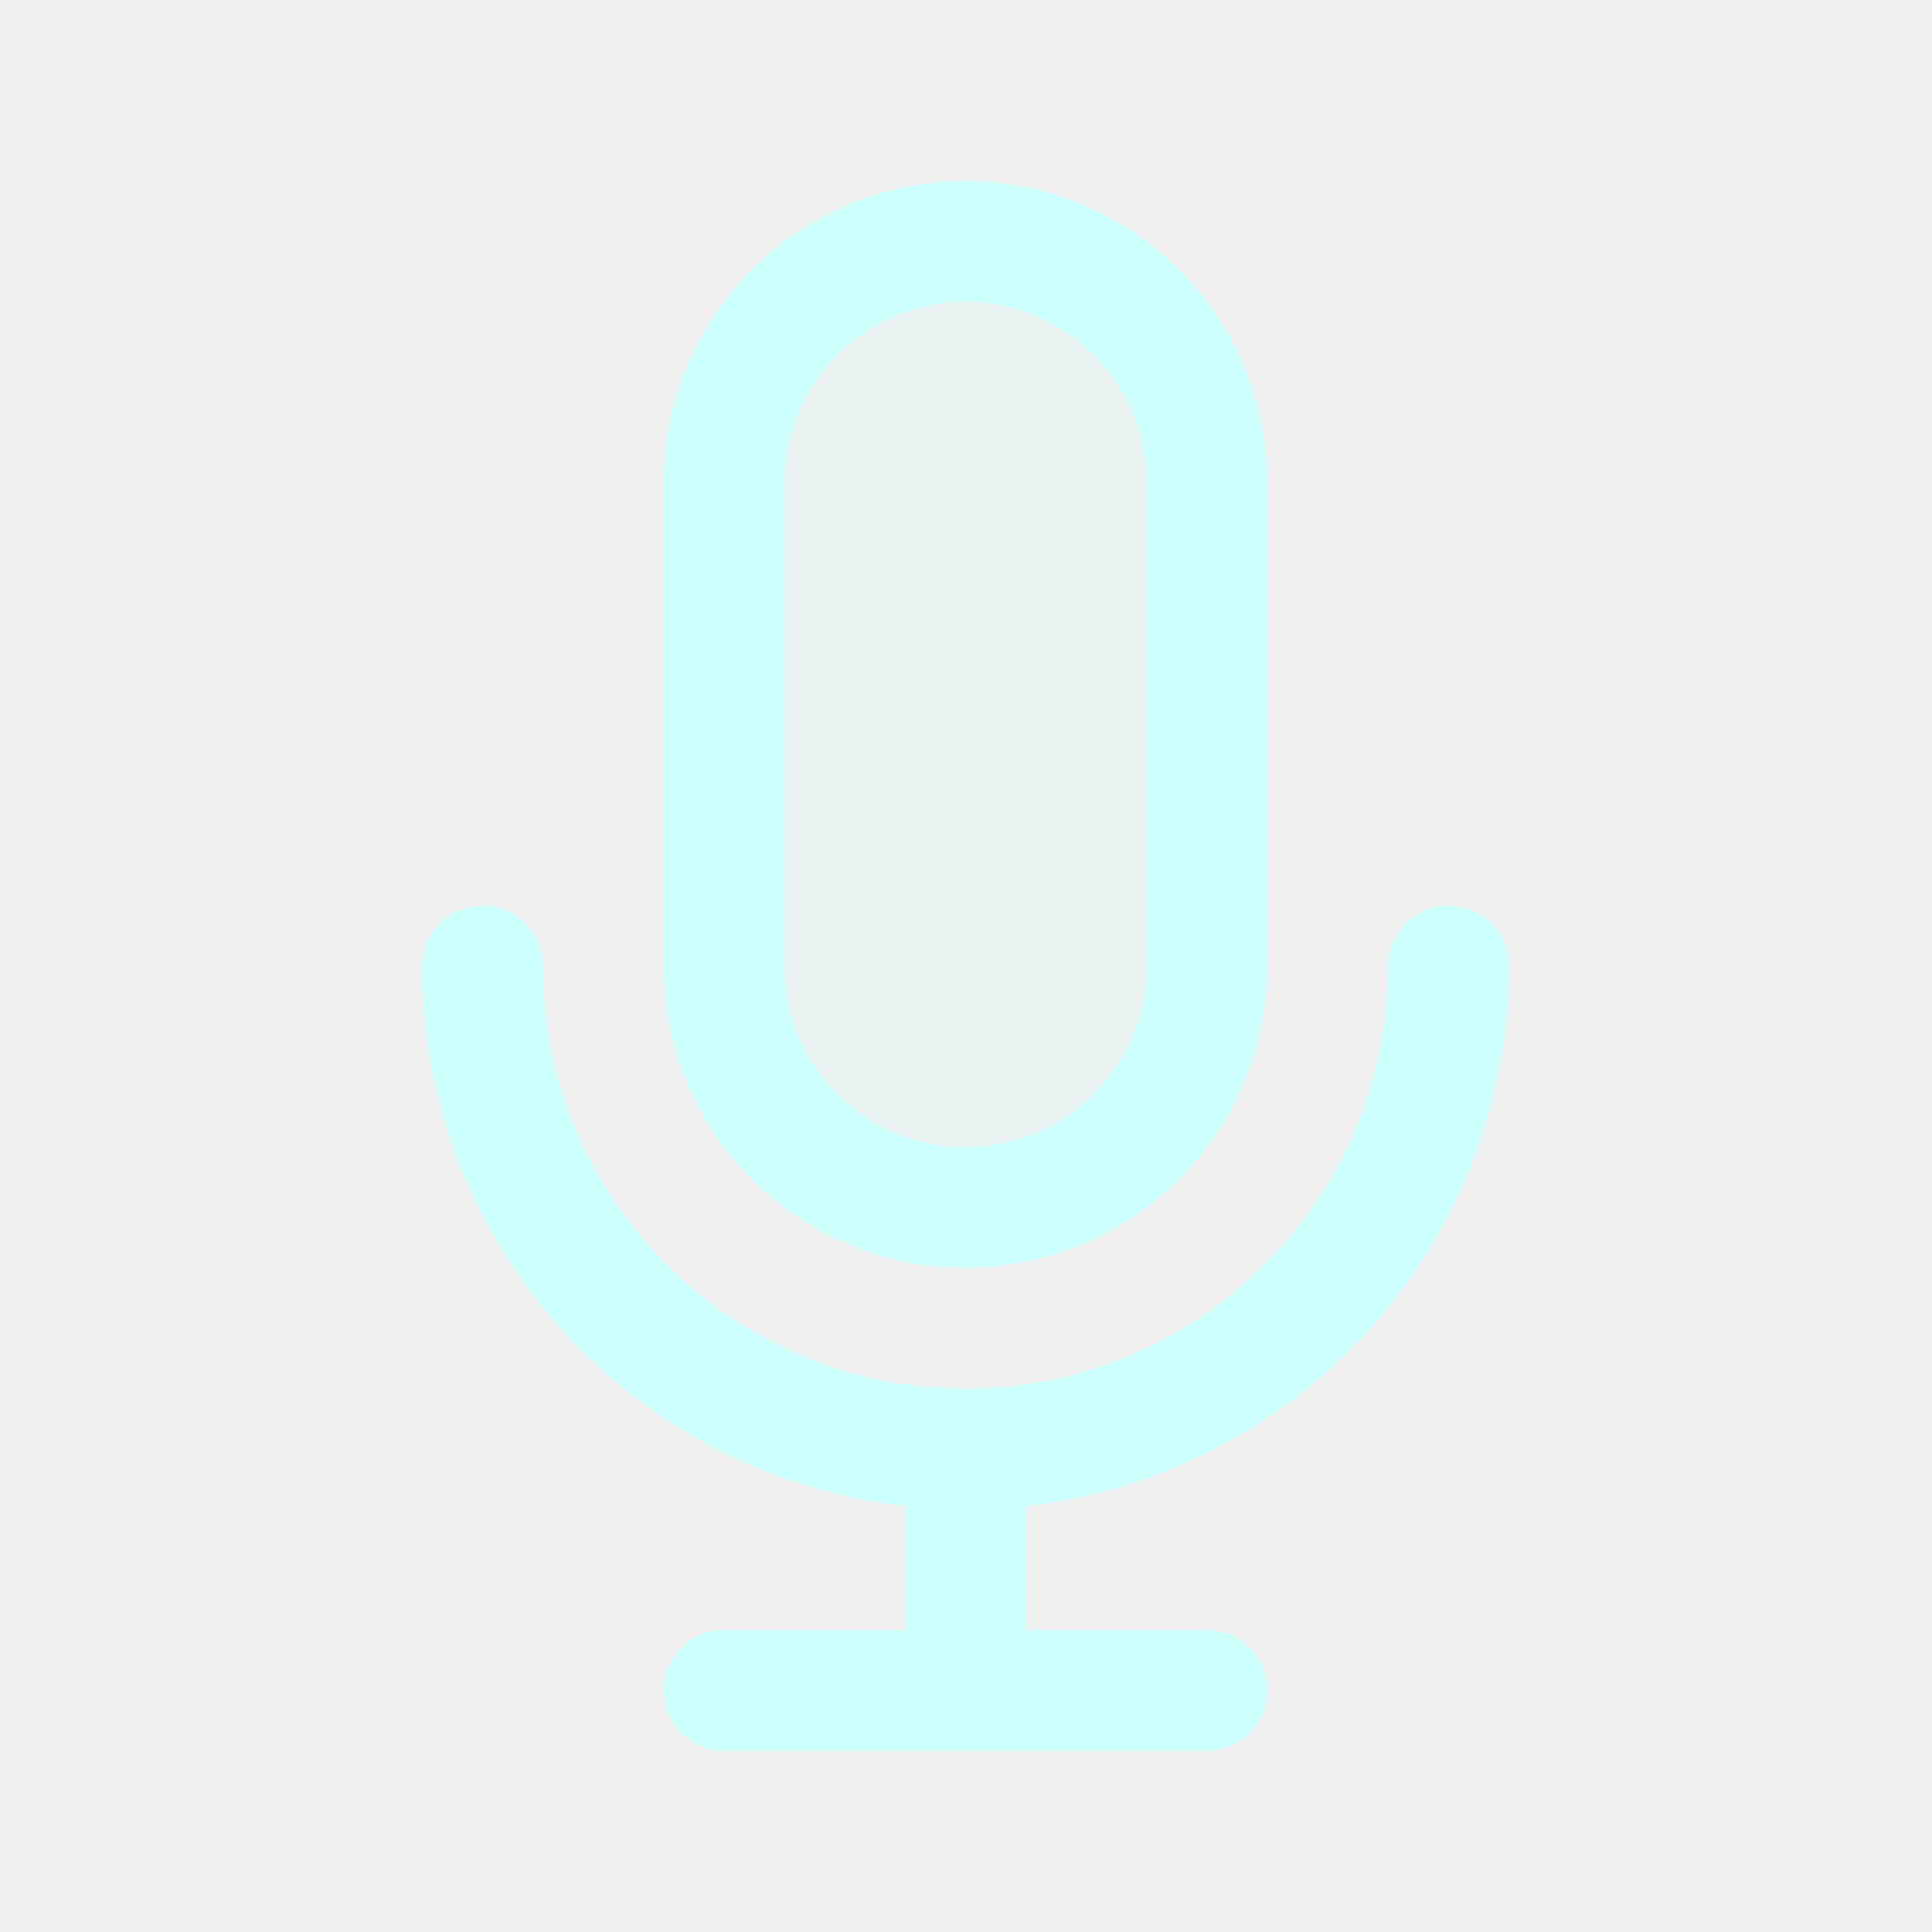
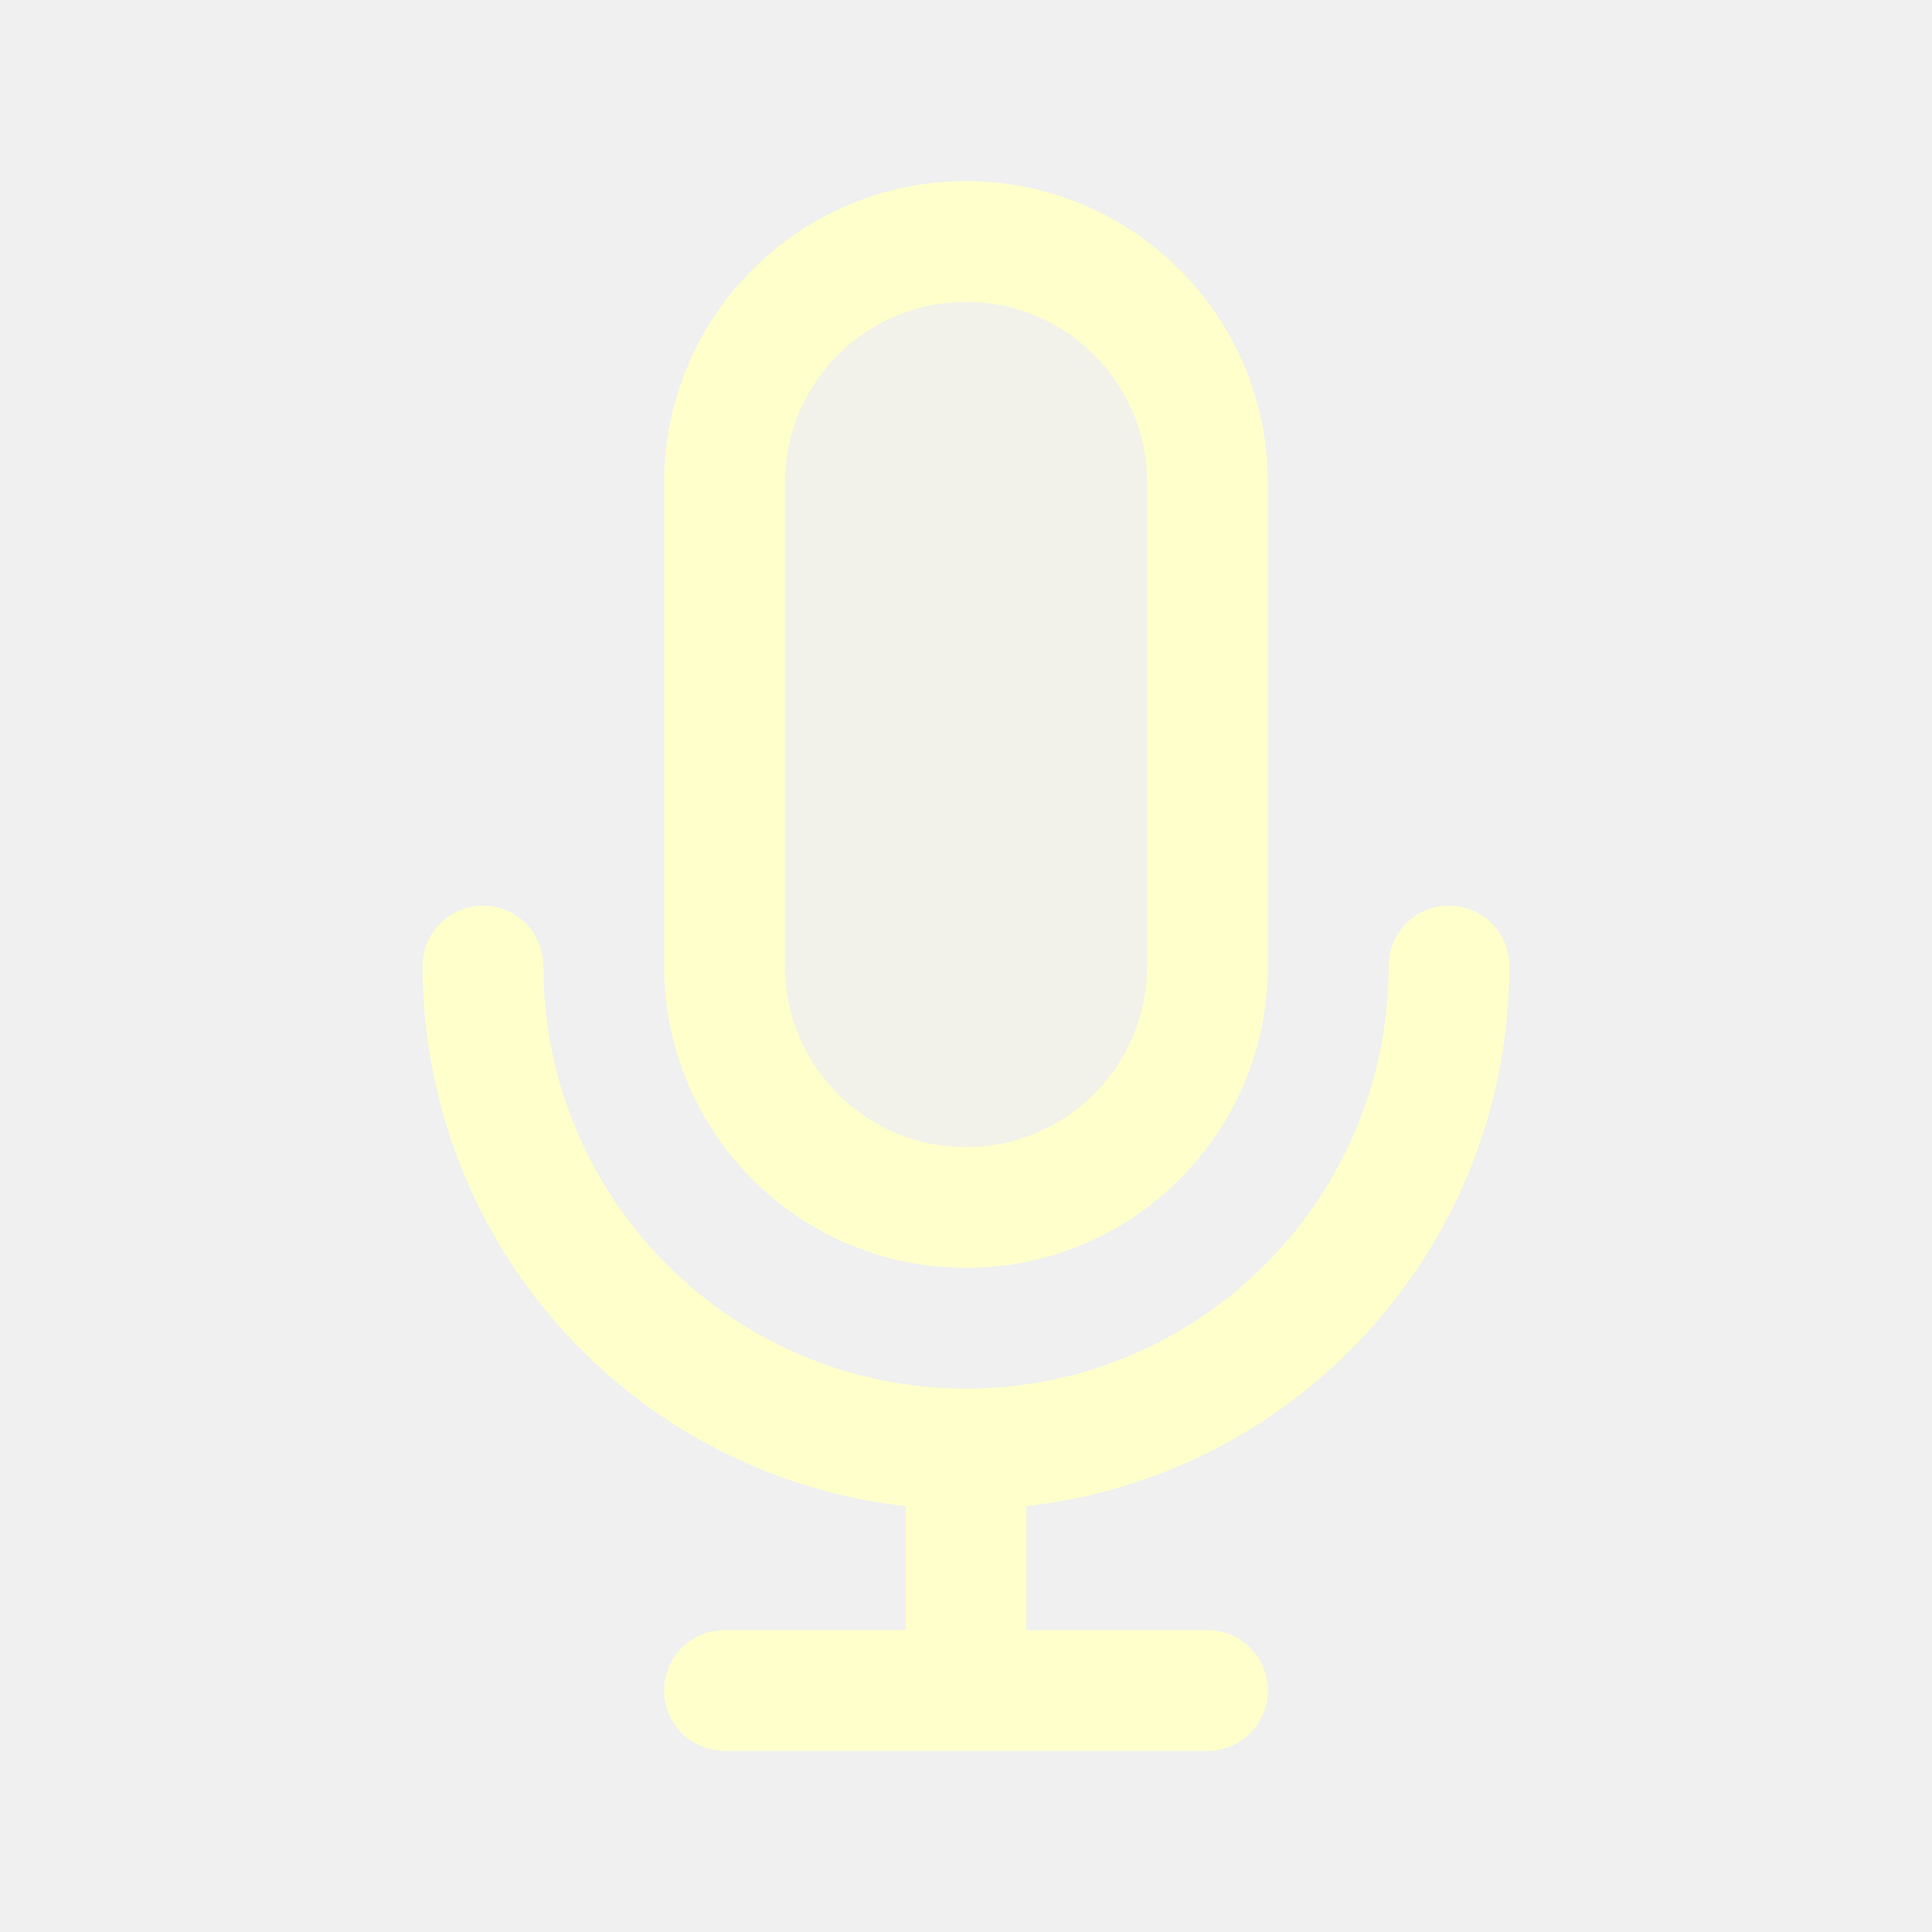
<svg width="120px" height="120px" viewBox="0 0 24 24" fill="none">
  <g id="bgCarrier" stroke-width="0" />
  <g id="tracerCarrier" stroke-linecap="round" stroke-linejoin="round" />
  <g id="iconCarrier">
-     <path opacity="0.15" d="M9 6C9 4.343 10.343 3 12 3C13.657 3 15 4.343 15 6V12C15 13.657 13.657 15 12 15C10.343 15 9 13.657 9 12V6Z" fill="#CCFFFB" style="--darkreader-inline-fill: #000000;" data-darkreader-inline-fill="" />
-     <path d="M18 12C18 15.314 15.314 18 12 18M12 18C8.686 18 6 15.314 6 12M12 18V21M12 21H15M12 21H9M15 6V12C15 13.657 13.657 15 12 15C10.343 15 9 13.657 9 12V6C9 4.343 10.343 3 12 3C13.657 3 15 4.343 15 6Z" stroke="#CCFFFB" stroke-width="1.5" stroke-linecap="round" stroke-linejoin="round" style="--darkreader-inline-stroke: #ffffff;" data-darkreader-inline-stroke="" />
+     <path opacity="0.15" d="M9 6C9 4.343 10.343 3 12 3C13.657 3 15 4.343 15 6V12C15 13.657 13.657 15 12 15C10.343 15 9 13.657 9 12V6Z" fill="#FFFFCC" style="--darkreader-inline-fill: #000000;" data-darkreader-inline-fill="" />
+     <path d="M18 12C18 15.314 15.314 18 12 18M12 18C8.686 18 6 15.314 6 12M12 18V21M12 21H15M12 21H9M15 6V12C15 13.657 13.657 15 12 15C10.343 15 9 13.657 9 12V6C9 4.343 10.343 3 12 3C13.657 3 15 4.343 15 6Z" stroke="#FFFFCC" stroke-width="1.5" stroke-linecap="round" stroke-linejoin="round" style="--darkreader-inline-stroke: #ffffff;" data-darkreader-inline-stroke="" />
  </g>
</svg>
